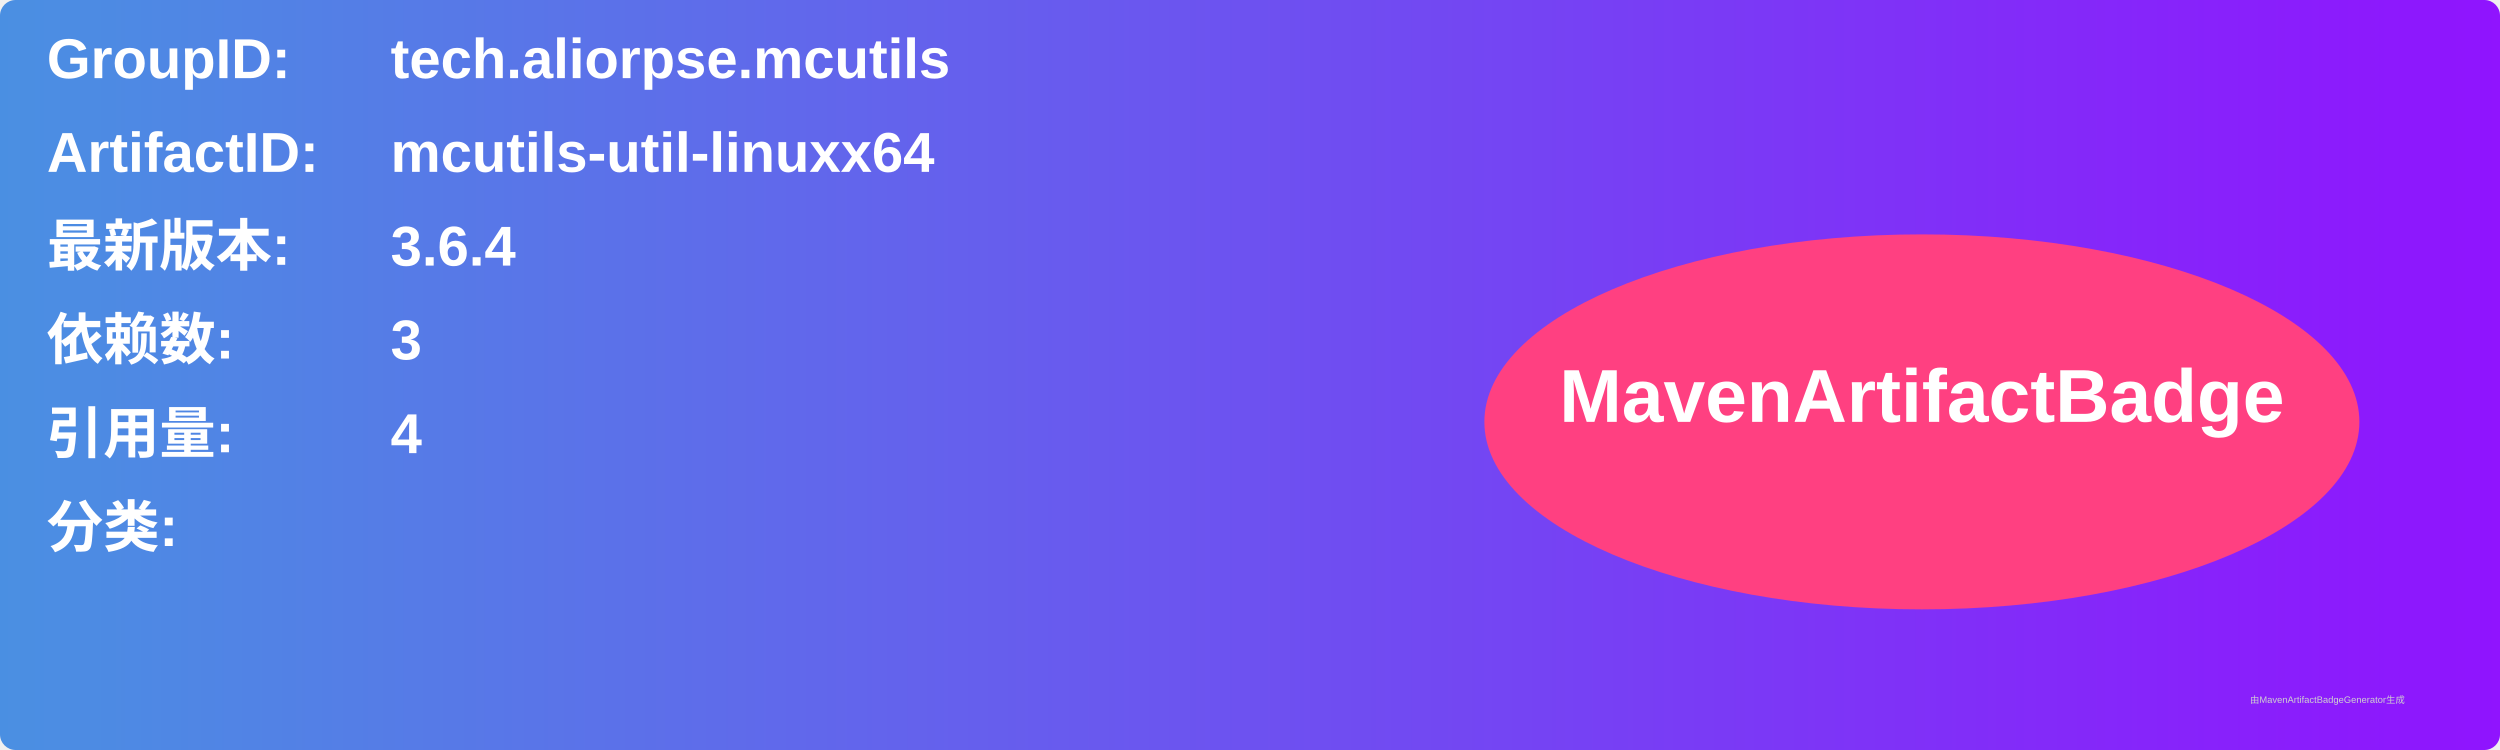
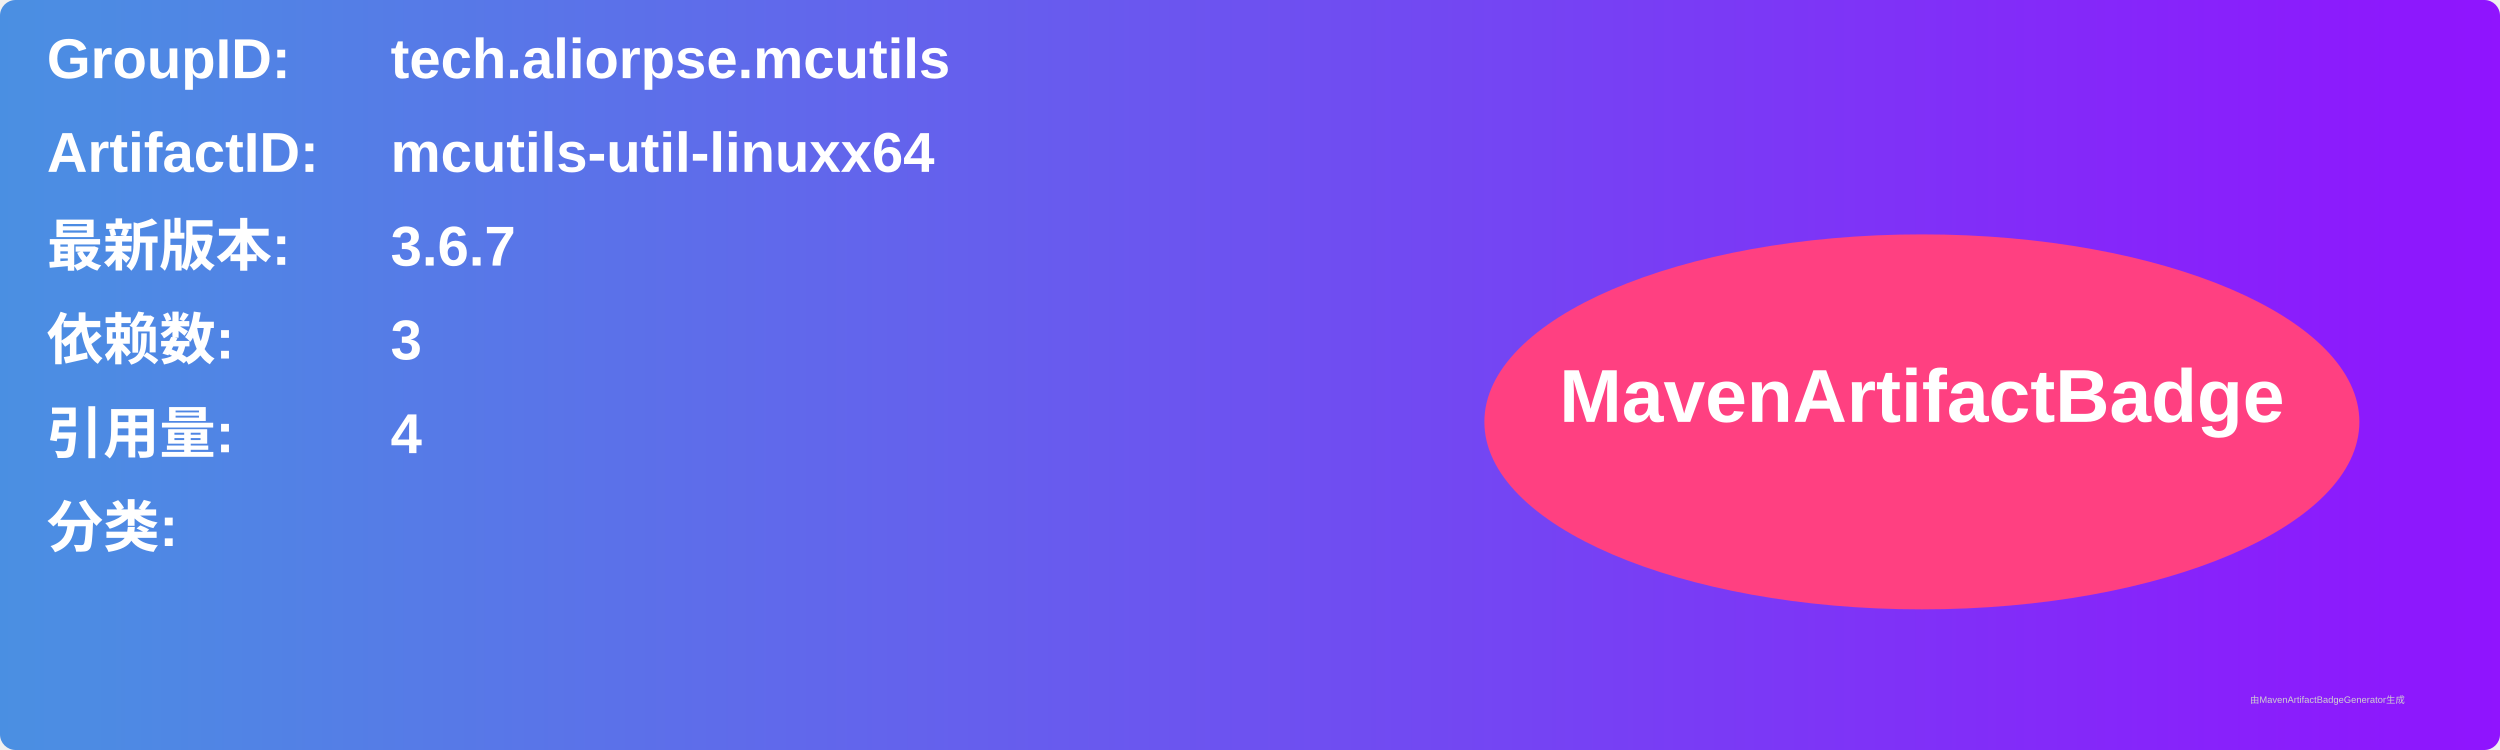
<svg xmlns="http://www.w3.org/2000/svg" width="800" height="240" viewBox="0 0 800 240">
  <linearGradient id="grad" x1="0%" y1="0%" x2="100%" y2="0%">
    <stop offset="0%" stop-color="#4a90e2" />
    <stop offset="100%" stop-color="#9013fe" />
  </linearGradient>
  <rect width="100%" height="100%" rx="5" ry="5" fill="url(#grad)" />
  <g transform="translate(15, 15)">
    <text x="0" y="10" font-family="Arial" font-size="18" fill="white" font-weight="bold" width="260">GroupID:</text>
    <text x="110" y="10" font-family="Arial" font-size="18" fill="white" font-weight="bold" width="460">tech.aliorpse.mcutils</text>
    <text x="0" y="40" font-family="Arial" font-size="18" fill="white" font-weight="bold" width="260">ArtifactID:</text>
    <text x="110" y="40" font-family="Arial" font-size="18" fill="white" font-weight="bold" width="460">mcutils-util-linuxx64</text>
    <text x="0" y="70" font-family="Arial" font-size="18" fill="white" font-weight="bold">最新版本:</text>
    <text x="110" y="70" font-family="Arial" font-size="18" fill="white" font-weight="bold">
-       <tspan font-weight="bold">3.6.4</tspan>
+       <tspan font-weight="bold">3.6.7</tspan>
    </text>
    <text x="0" y="100" font-family="Arial" font-size="18" fill="white" font-weight="bold">依赖数: </text>
    <text x="110" y="100" font-family="Arial" font-size="18" fill="white">
      <tspan font-weight="bold">3</tspan>
    </text>
    <text x="0" y="130" font-family="Arial" font-size="18" fill="white" font-weight="bold">引用量: </text>
    <text x="110" y="130" font-family="Arial" font-size="18" fill="white">
      <tspan font-weight="bold">4</tspan>
    </text>
    <text x="0" y="160" font-family="Arial" font-size="18" fill="white" font-weight="bold">分类:</text>
    <text x="10" y="190" font-family="Arial" font-size="10" fill="white">
      <tspan font-weight="bold" />
    </text>
    <ellipse cx="600" cy="120" rx="140" ry="60" fill="#ff4081" />
    <text x="600" y="120" text-anchor="middle" font-family="Arial" font-size="24" fill="white" font-weight="bold">MavenArtifactBadge</text>
  </g>
  <text x="720" y="225" font-family="Arial" font-size="3" fill="#d0d0d0">由MavenArtifactBadgeGenerator生成</text>
</svg>
